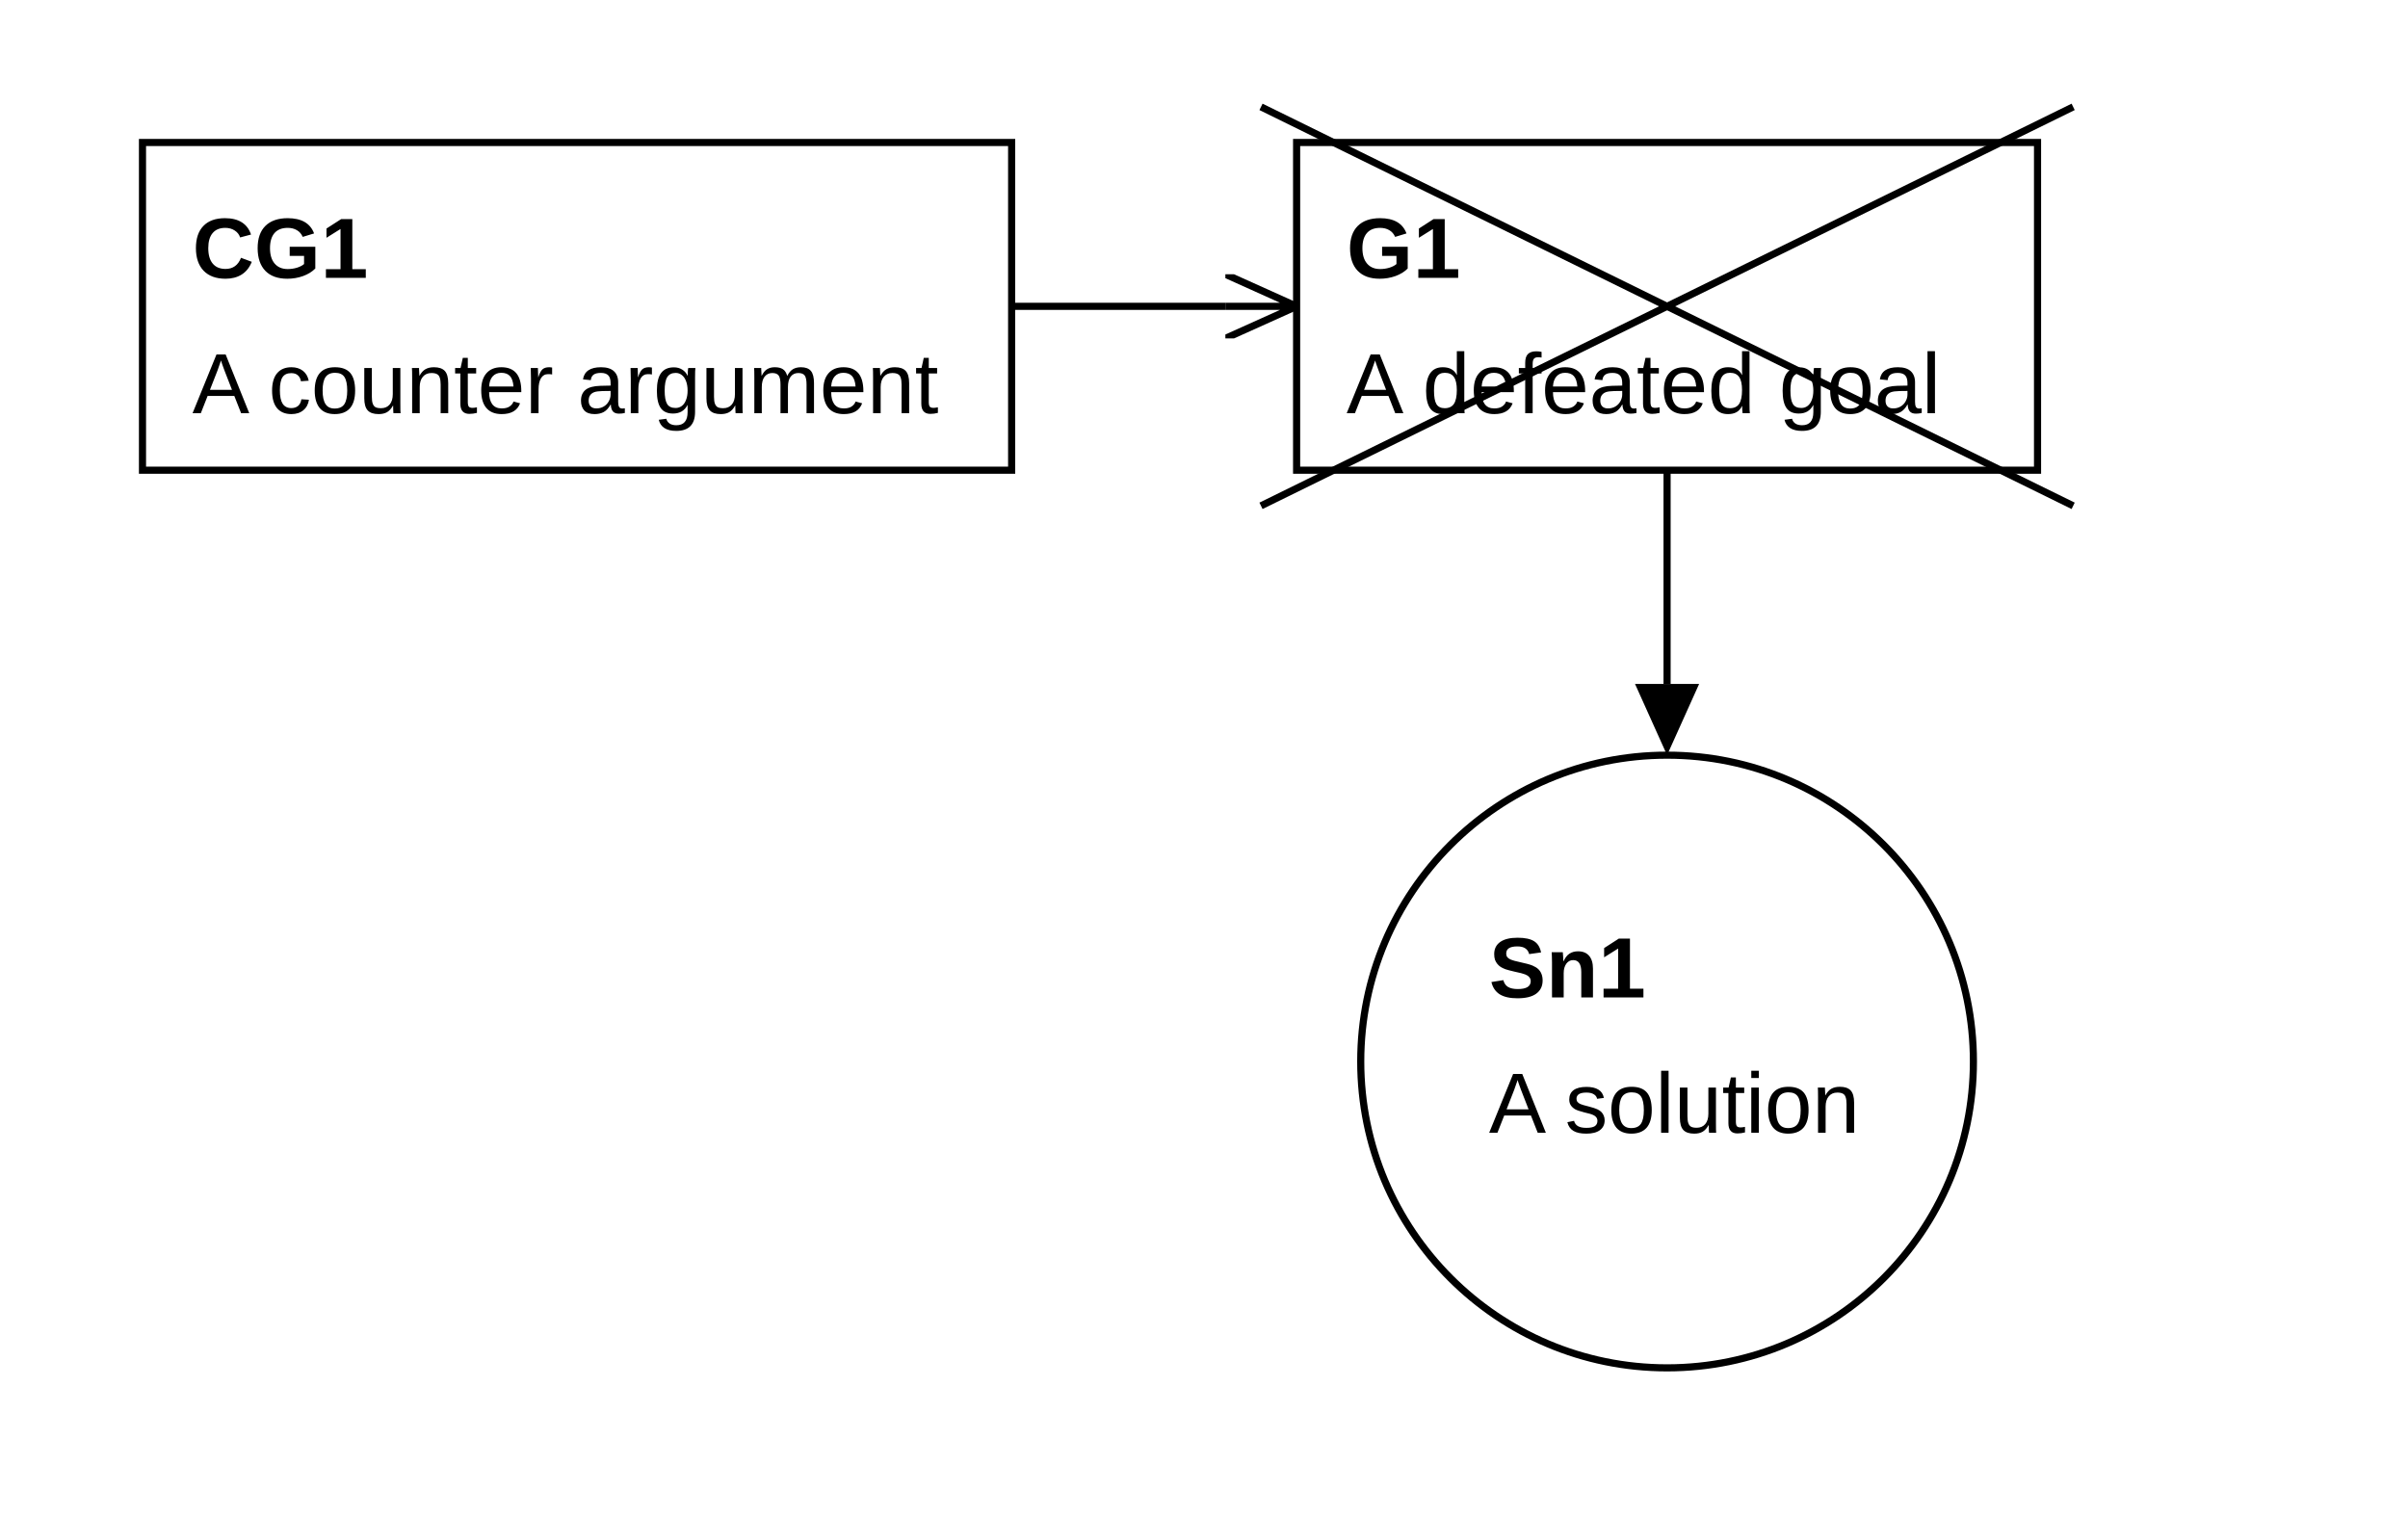
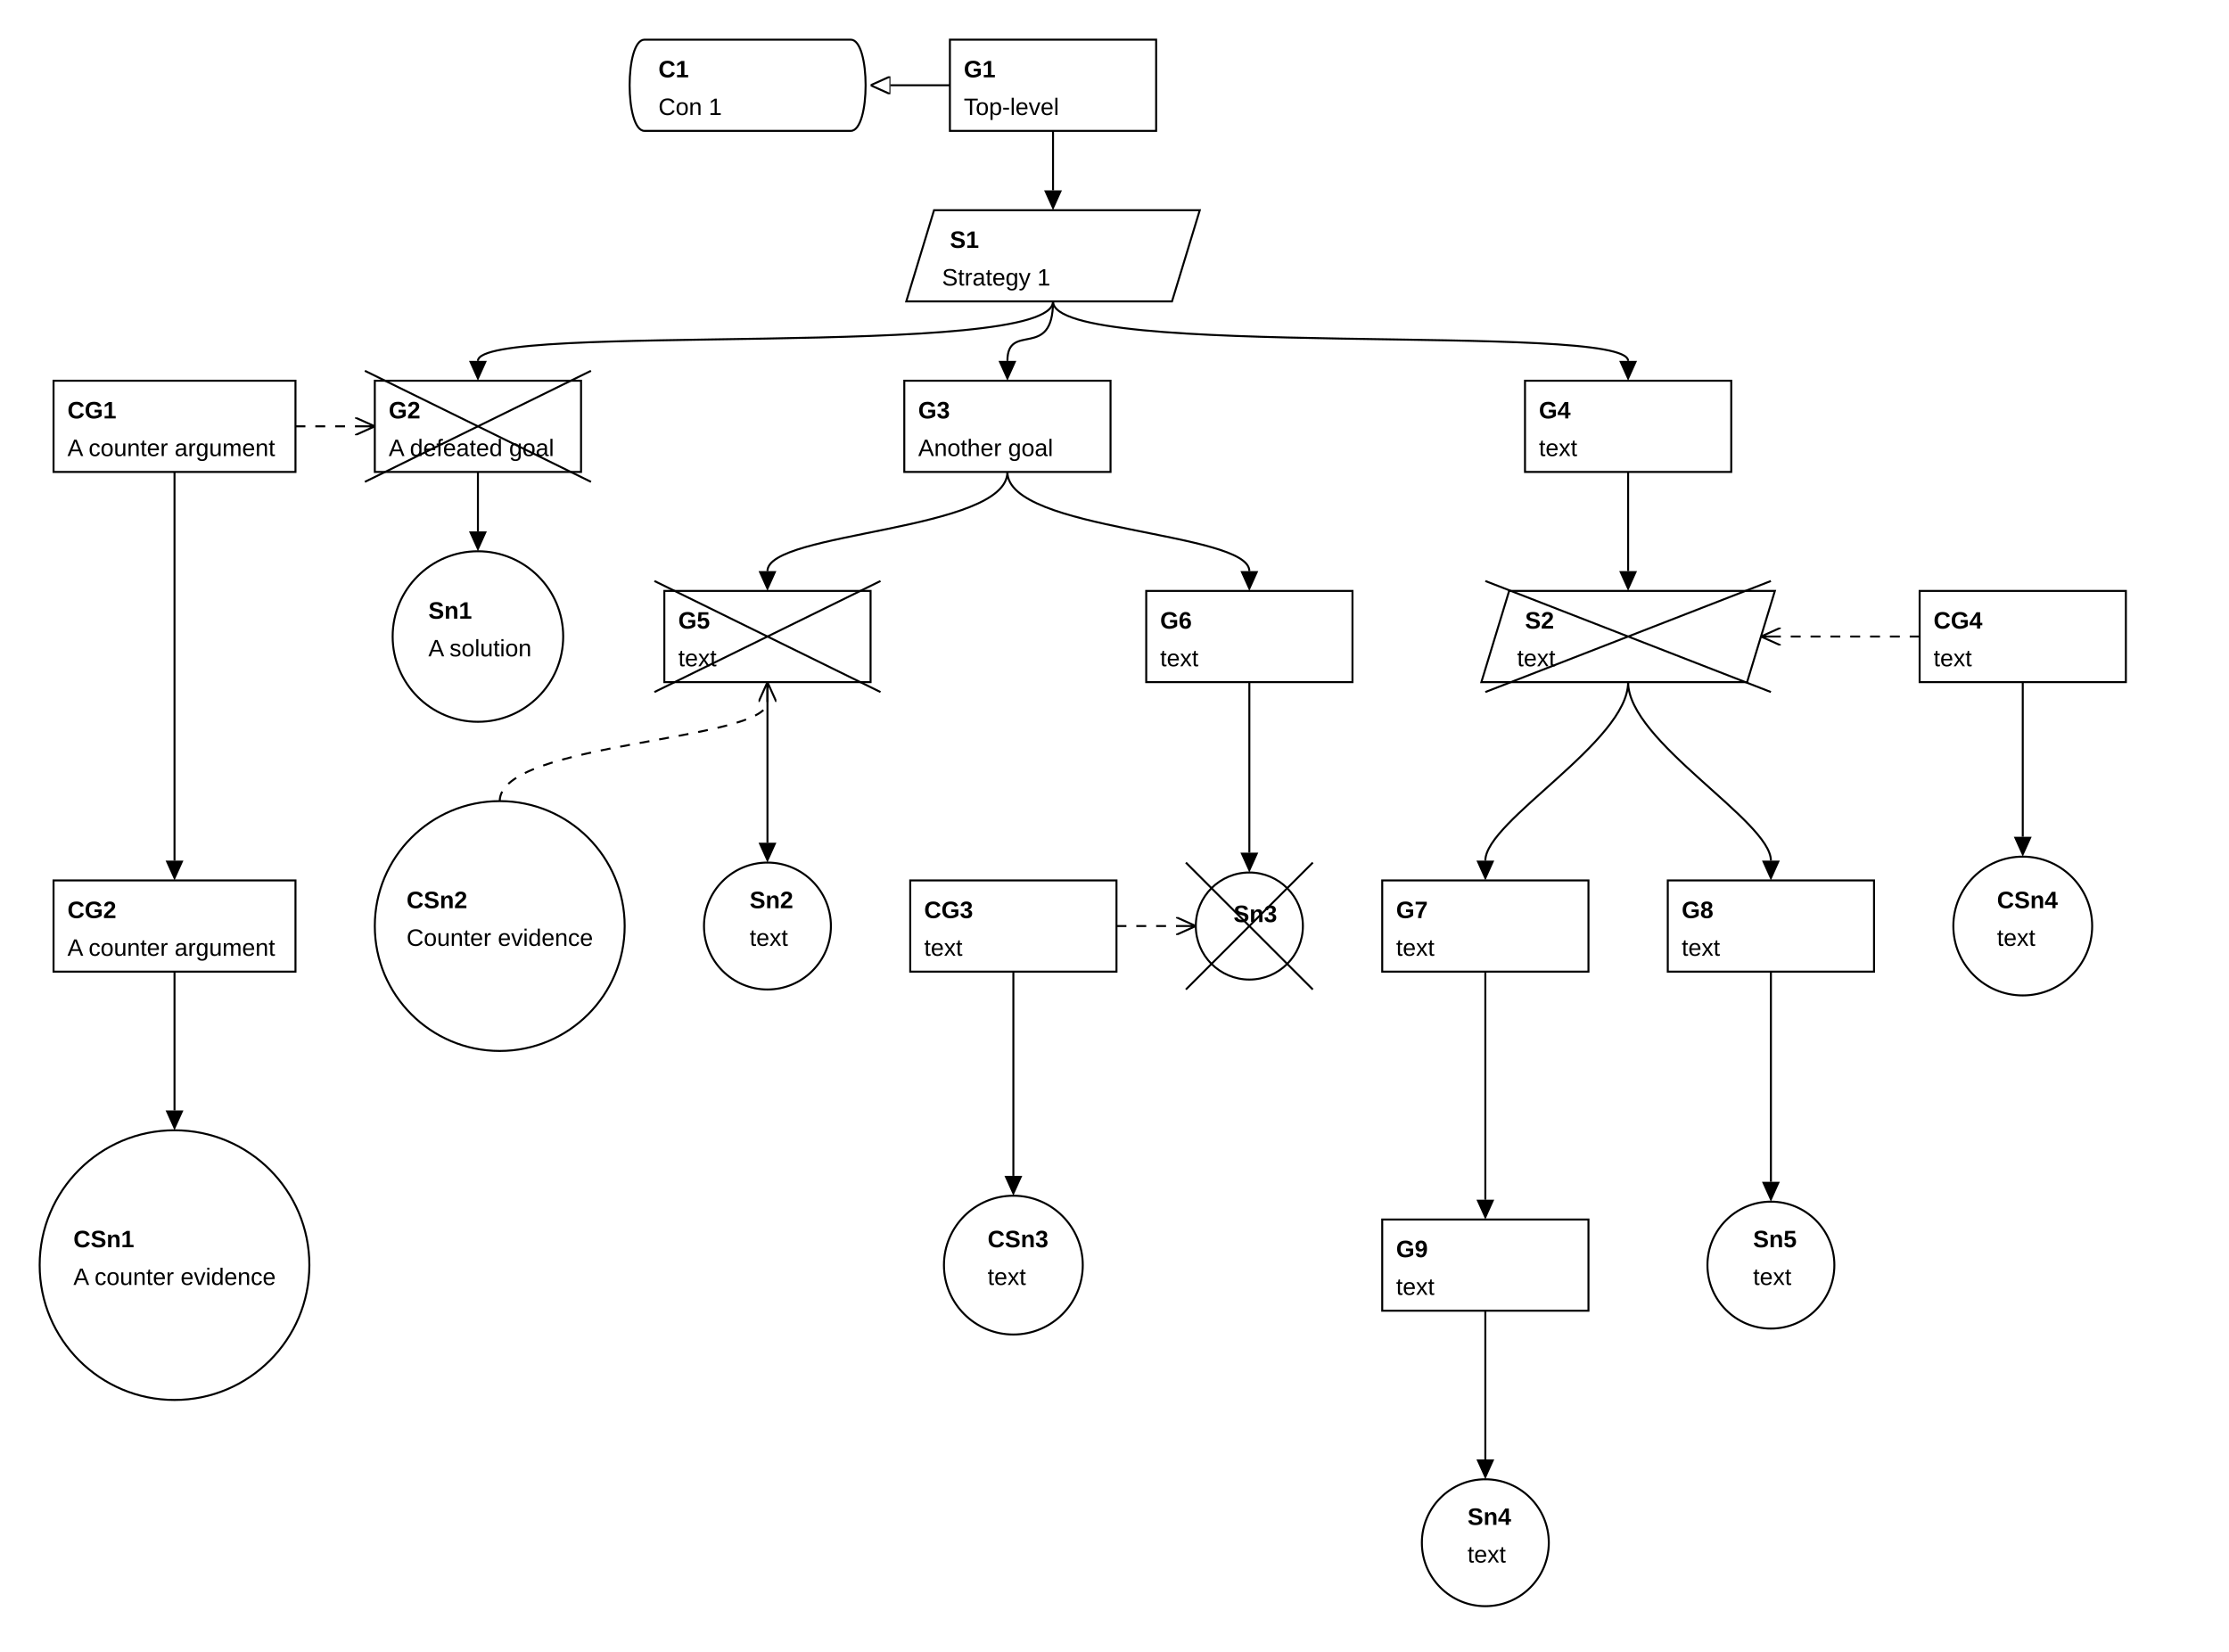
- <svg xmlns="http://www.w3.org/2000/svg" class="gsndiagram" viewBox="0 0 338 213">
+ <svg xmlns="http://www.w3.org/2000/svg" class="gsndiagram" viewBox="0 0 1124 833">
  <symbol id="module_icon">
    <rect fill="lightgrey" height="5" stroke="black" stroke-width="1" width="10" x="0" y="0" />
    <rect fill="lightgrey" height="10" stroke="black" stroke-width="1" width="20" x="0" y="5" />
  </symbol>
  <symbol id="acp">
    <rect fill="black" height="10" stroke="black" stroke-width="1" width="10" x="0" y="0" />
  </symbol>
  <marker id="composite_arrow" markerHeight="9" markerUnits="userSpaceOnUse" markerWidth="10" orient="auto-start-reverse" refX="0" refY="4.5">
    <polyline fill-opacity="0" points="0 0, 6 4.5, 0 9" stroke="black" stroke-width="1" />
    <polyline fill-opacity="0" points="4 0, 10 4.5, 4 9" stroke="black" stroke-width="1" />
    <polyline fill-opacity="0" points="0 4.5, 10 4.5" stroke="black" stroke-width="1" />
  </marker>
  <marker id="supportedby_arrow" markerHeight="9" markerUnits="userSpaceOnUse" markerWidth="10" orient="auto-start-reverse" refX="0" refY="4.5">
    <polyline fill="black" points="0 0, 10 4.5, 0 9" />
  </marker>
  <marker id="incontextof_arrow" markerHeight="9" markerUnits="userSpaceOnUse" markerWidth="10" orient="auto-start-reverse" refX="0" refY="4.5">
    <polyline fill-opacity="0" points="0 0, 10 4.5, 0 9, 0 0" stroke="black" stroke-width="1" />
  </marker>
  <marker id="challenges_arrow" markerHeight="9" markerUnits="userSpaceOnUse" markerWidth="10" orient="auto-start-reverse" refX="0" refY="4.5">
-     <polyline fill-opacity="0" points="0 0, 10 4.5, 0 4.5, 10 4.5, 0 9" stroke="black" stroke-width="1" />
+     <polyline fill-opacity="0" points="0 0, 10 4.5, 0 4.5, 10 4.5, 0 9" stroke="black" stroke-dasharray="100" stroke-width="1" />
  </marker>
-   <g class="gsn_module_examples_dialectic_index_gsn_yaml gsnelem gsngoal" id="node_cg1">
-     <path class="border" d="M20,20 L142,20 L142,66 L20,66 z" fill-opacity="0" stroke="black" stroke-width="1" />
-     <text font-family="Arial" font-size="12" font-weight="bold" x="27" y="39">CG1</text>
-     <text font-family="Arial" font-size="12" x="27" y="58">A counter argument</text>
+   <g class="gsn_module_examples_dialectic_index_gsn_yaml gsnelem gsnctxt" id="node_c1">
+     <path class="border" d="M325,20 L429,20 C439,20,439,66,429,66 L325,66 C315,66,315,20,325,20" fill-opacity="0" stroke="black" stroke-width="1" />
+     <text font-family="Arial" font-size="12" font-weight="bold" x="332" y="39">C1</text>
+     <text font-family="Arial" font-size="12" x="332" y="58">Con 1</text>
  </g>
  <g class="gsn_module_examples_dialectic_index_gsn_yaml gsnelem gsngoal" id="node_g1">
-     <path class="border" d="M182,20 L286,20 L286,66 L182,66 z" fill-opacity="0" stroke="black" stroke-width="1" />
-     <text font-family="Arial" font-size="12" font-weight="bold" x="189" y="39">G1</text>
-     <text font-family="Arial" font-size="12" x="189" y="58">A defeated goal</text>
-     <line stroke="black" x1="177" x2="291" y1="15" y2="71" />
-     <line stroke="black" x1="291" x2="177" y1="15" y2="71" />
+     <path class="border" d="M479,20 L583,20 L583,66 L479,66 z" fill-opacity="0" stroke="black" stroke-width="1" />
+     <text font-family="Arial" font-size="12" font-weight="bold" x="486" y="39">G1</text>
+     <text font-family="Arial" font-size="12" x="486" y="58">Top-level</text>
+   </g>
+   <g class="gsn_module_examples_dialectic_index_gsn_yaml gsnelem gsnstgy" id="node_s1">
+     <path class="border" d="M471,106 L605,106 L591,152 L457,152 z" fill-opacity="0" stroke="black" stroke-width="1" />
+     <text font-family="Arial" font-size="12" font-weight="bold" x="479" y="125">S1</text>
+     <text font-family="Arial" font-size="12" x="475" y="144">Strategy 1</text>
+   </g>
+   <g class="gsn_module_examples_dialectic_index_gsn_yaml gsnelem gsngoal" id="node_cg1">
+     <path class="border" d="M27,192 L149,192 L149,238 L27,238 z" fill-opacity="0" stroke="black" stroke-width="1" />
+     <text font-family="Arial" font-size="12" font-weight="bold" x="34" y="211">CG1</text>
+     <text font-family="Arial" font-size="12" x="34" y="230">A counter argument</text>
+   </g>
+   <g class="gsn_module_examples_dialectic_index_gsn_yaml gsnelem gsngoal" id="node_g2">
+     <path class="border" d="M189,192 L293,192 L293,238 L189,238 z" fill-opacity="0" stroke="black" stroke-width="1" />
+     <text font-family="Arial" font-size="12" font-weight="bold" x="196" y="211">G2</text>
+     <text font-family="Arial" font-size="12" x="196" y="230">A defeated goal</text>
+     <line stroke="black" x1="184" x2="298" y1="187" y2="243" />
+     <line stroke="black" x1="298" x2="184" y1="187" y2="243" />
+   </g>
+   <g class="gsn_module_examples_dialectic_index_gsn_yaml gsnelem gsngoal" id="node_g3">
+     <path class="border" d="M456,192 L560,192 L560,238 L456,238 z" fill-opacity="0" stroke="black" stroke-width="1" />
+     <text font-family="Arial" font-size="12" font-weight="bold" x="463" y="211">G3</text>
+     <text font-family="Arial" font-size="12" x="463" y="230">Another goal</text>
+   </g>
+   <g class="gsn_module_examples_dialectic_index_gsn_yaml gsnelem gsngoal" id="node_g4">
+     <path class="border" d="M769,192 L873,192 L873,238 L769,238 z" fill-opacity="0" stroke="black" stroke-width="1" />
+     <text font-family="Arial" font-size="12" font-weight="bold" x="776" y="211">G4</text>
+     <text font-family="Arial" font-size="12" x="776" y="230">text</text>
  </g>
  <g class="gsn_module_examples_dialectic_index_gsn_yaml gsnelem gsnsltn" id="node_sn1">
-     <path class="border" d="M191,149 a43,43,0,1,0,86,0 a43,43,0,1,0,-86,0 z" fill-opacity="0" stroke="black" stroke-width="1" />
-     <text font-family="Arial" font-size="12" font-weight="bold" x="209" y="140">Sn1</text>
-     <text font-family="Arial" font-size="12" x="209" y="159">A solution</text>
+     <path class="border" d="M198,321 a43,43,0,1,0,86,0 a43,43,0,1,0,-86,0 z" fill-opacity="0" stroke="black" stroke-width="1" />
+     <text font-family="Arial" font-size="12" font-weight="bold" x="216" y="312">Sn1</text>
+     <text font-family="Arial" font-size="12" x="216" y="331">A solution</text>
  </g>
-   <path class="gsnedge gsnchllngs" d="M142,43 C172,43,152,43,172,43" fill-opacity="0" marker-end="url(#challenges_arrow)" stroke="black" stroke-dasharray="30 10" stroke-width="1" />
-   <path class="gsnedge gsninspby" d="M234,66 C234,96,234,76,234,96" fill-opacity="0" marker-end="url(#supportedby_arrow)" stroke="black" stroke-width="1" />
+   <g class="gsn_module_examples_dialectic_index_gsn_yaml gsnelem gsngoal" id="node_g5">
+     <path class="border" d="M335,298 L439,298 L439,344 L335,344 z" fill-opacity="0" stroke="black" stroke-width="1" />
+     <text font-family="Arial" font-size="12" font-weight="bold" x="342" y="317">G5</text>
+     <text font-family="Arial" font-size="12" x="342" y="336">text</text>
+     <line stroke="black" x1="330" x2="444" y1="293" y2="349" />
+     <line stroke="black" x1="444" x2="330" y1="293" y2="349" />
+   </g>
+   <g class="gsn_module_examples_dialectic_index_gsn_yaml gsnelem gsngoal" id="node_g6">
+     <path class="border" d="M578,298 L682,298 L682,344 L578,344 z" fill-opacity="0" stroke="black" stroke-width="1" />
+     <text font-family="Arial" font-size="12" font-weight="bold" x="585" y="317">G6</text>
+     <text font-family="Arial" font-size="12" x="585" y="336">text</text>
+   </g>
+   <g class="gsn_module_examples_dialectic_index_gsn_yaml gsnelem gsnstgy" id="node_s2">
+     <path class="border" d="M761,298 L895,298 L881,344 L747,344 z" fill-opacity="0" stroke="black" stroke-width="1" />
+     <text font-family="Arial" font-size="12" font-weight="bold" x="769" y="317">S2</text>
+     <text font-family="Arial" font-size="12" x="765" y="336">text</text>
+     <line stroke="black" x1="749" x2="893" y1="293" y2="349" />
+     <line stroke="black" x1="893" x2="749" y1="293" y2="349" />
+   </g>
+   <g class="gsn_module_examples_dialectic_index_gsn_yaml gsnelem gsngoal" id="node_cg4">
+     <path class="border" d="M968,298 L1072,298 L1072,344 L968,344 z" fill-opacity="0" stroke="black" stroke-width="1" />
+     <text font-family="Arial" font-size="12" font-weight="bold" x="975" y="317">CG4</text>
+     <text font-family="Arial" font-size="12" x="975" y="336">text</text>
+   </g>
+   <g class="gsn_module_examples_dialectic_index_gsn_yaml gsnelem gsngoal" id="node_cg2">
+     <path class="border" d="M27,444 L149,444 L149,490 L27,490 z" fill-opacity="0" stroke="black" stroke-width="1" />
+     <text font-family="Arial" font-size="12" font-weight="bold" x="34" y="463">CG2</text>
+     <text font-family="Arial" font-size="12" x="34" y="482">A counter argument</text>
+   </g>
+   <g class="gsn_module_examples_dialectic_index_gsn_yaml gsnelem gsnsltn" id="node_csn2">
+     <path class="border" d="M189,467 a63,63,0,1,0,126,0 a63,63,0,1,0,-126,0 z" fill-opacity="0" stroke="black" stroke-width="1" />
+     <text font-family="Arial" font-size="12" font-weight="bold" x="205" y="458">CSn2</text>
+     <text font-family="Arial" font-size="12" x="205" y="477">Counter evidence</text>
+   </g>
+   <g class="gsn_module_examples_dialectic_index_gsn_yaml gsnelem gsnsltn" id="node_sn2">
+     <path class="border" d="M355,467 a32,32,0,1,0,64,0 a32,32,0,1,0,-64,0 z" fill-opacity="0" stroke="black" stroke-width="1" />
+     <text font-family="Arial" font-size="12" font-weight="bold" x="378" y="458">Sn2</text>
+     <text font-family="Arial" font-size="12" x="378" y="477">text</text>
+   </g>
+   <g class="gsn_module_examples_dialectic_index_gsn_yaml gsnelem gsngoal" id="node_cg3">
+     <path class="border" d="M459,444 L563,444 L563,490 L459,490 z" fill-opacity="0" stroke="black" stroke-width="1" />
+     <text font-family="Arial" font-size="12" font-weight="bold" x="466" y="463">CG3</text>
+     <text font-family="Arial" font-size="12" x="466" y="482">text</text>
+   </g>
+   <g class="gsn_module_examples_dialectic_index_gsn_yaml gsnelem gsnsltn" id="node_sn3">
+     <path class="border" d="M603,467 a27,27,0,1,0,54,0 a27,27,0,1,0,-54,0 z" fill-opacity="0" stroke="black" stroke-width="1" />
+     <text font-family="Arial" font-size="12" font-weight="bold" x="622" y="465">Sn3</text>
+     <line stroke="black" x1="598" x2="662" y1="435" y2="499" />
+     <line stroke="black" x1="662" x2="598" y1="435" y2="499" />
+   </g>
+   <g class="gsn_module_examples_dialectic_index_gsn_yaml gsnelem gsngoal" id="node_g7">
+     <path class="border" d="M697,444 L801,444 L801,490 L697,490 z" fill-opacity="0" stroke="black" stroke-width="1" />
+     <text font-family="Arial" font-size="12" font-weight="bold" x="704" y="463">G7</text>
+     <text font-family="Arial" font-size="12" x="704" y="482">text</text>
+   </g>
+   <g class="gsn_module_examples_dialectic_index_gsn_yaml gsnelem gsngoal" id="node_g8">
+     <path class="border" d="M841,444 L945,444 L945,490 L841,490 z" fill-opacity="0" stroke="black" stroke-width="1" />
+     <text font-family="Arial" font-size="12" font-weight="bold" x="848" y="463">G8</text>
+     <text font-family="Arial" font-size="12" x="848" y="482">text</text>
+   </g>
+   <g class="gsn_module_examples_dialectic_index_gsn_yaml gsnelem gsnsltn" id="node_csn4">
+     <path class="border" d="M985,467 a35,35,0,1,0,70,0 a35,35,0,1,0,-70,0 z" fill-opacity="0" stroke="black" stroke-width="1" />
+     <text font-family="Arial" font-size="12" font-weight="bold" x="1007" y="458">CSn4</text>
+     <text font-family="Arial" font-size="12" x="1007" y="477">text</text>
+   </g>
+   <g class="gsn_module_examples_dialectic_index_gsn_yaml gsnelem gsnsltn" id="node_csn1">
+     <path class="border" d="M20,638 a68,68,0,1,0,136,0 a68,68,0,1,0,-136,0 z" fill-opacity="0" stroke="black" stroke-width="1" />
+     <text font-family="Arial" font-size="12" font-weight="bold" x="37" y="629">CSn1</text>
+     <text font-family="Arial" font-size="12" x="37" y="648">A counter evidence</text>
+   </g>
+   <g class="gsn_module_examples_dialectic_index_gsn_yaml gsnelem gsnsltn" id="node_csn3">
+     <path class="border" d="M476,638 a35,35,0,1,0,70,0 a35,35,0,1,0,-70,0 z" fill-opacity="0" stroke="black" stroke-width="1" />
+     <text font-family="Arial" font-size="12" font-weight="bold" x="498" y="629">CSn3</text>
+     <text font-family="Arial" font-size="12" x="498" y="648">text</text>
+   </g>
+   <g class="gsn_module_examples_dialectic_index_gsn_yaml gsnelem gsngoal" id="node_g9">
+     <path class="border" d="M697,615 L801,615 L801,661 L697,661 z" fill-opacity="0" stroke="black" stroke-width="1" />
+     <text font-family="Arial" font-size="12" font-weight="bold" x="704" y="634">G9</text>
+     <text font-family="Arial" font-size="12" x="704" y="653">text</text>
+   </g>
+   <g class="gsn_module_examples_dialectic_index_gsn_yaml gsnelem gsnsltn" id="node_sn5">
+     <path class="border" d="M861,638 a32,32,0,1,0,64,0 a32,32,0,1,0,-64,0 z" fill-opacity="0" stroke="black" stroke-width="1" />
+     <text font-family="Arial" font-size="12" font-weight="bold" x="884" y="629">Sn5</text>
+     <text font-family="Arial" font-size="12" x="884" y="648">text</text>
+   </g>
+   <g class="gsn_module_examples_dialectic_index_gsn_yaml gsnelem gsnsltn" id="node_sn4">
+     <path class="border" d="M717,778 a32,32,0,1,0,64,0 a32,32,0,1,0,-64,0 z" fill-opacity="0" stroke="black" stroke-width="1" />
+     <text font-family="Arial" font-size="12" font-weight="bold" x="740" y="769">Sn4</text>
+     <text font-family="Arial" font-size="12" x="740" y="788">text</text>
+   </g>
+   <path class="gsnedge gsninspby" d="M88,238 C88,268,88,414,88,434" fill-opacity="0" marker-end="url(#supportedby_arrow)" stroke="black" stroke-width="1" />
+   <path class="gsnedge gsnchllngs" d="M149,215 C179,215,159,215,179,215" fill-opacity="0" marker-end="url(#challenges_arrow)" stroke="black" stroke-dasharray="5 5" stroke-width="1" />
+   <path class="gsnedge gsninspby" d="M88,490 C88,520,88,540,88,560" fill-opacity="0" marker-end="url(#supportedby_arrow)" stroke="black" stroke-width="1" />
+   <path class="gsnedge gsninspby" d="M511,490 C511,520,511,573,511,593" fill-opacity="0" marker-end="url(#supportedby_arrow)" stroke="black" stroke-width="1" />
+   <path class="gsnedge gsnchllngs" d="M563,467 C593,467,573,467,593,467" fill-opacity="0" marker-end="url(#challenges_arrow)" stroke="black" stroke-dasharray="5 5" stroke-width="1" />
+   <path class="gsnedge gsninspby" d="M1020,344 C1020,374,1020,402,1020,422" fill-opacity="0" marker-end="url(#supportedby_arrow)" stroke="black" stroke-width="1" />
+   <path class="gsnedge gsnchllngs" d="M968,321 C938,321,918,321,898,321" fill-opacity="0" marker-end="url(#challenges_arrow)" stroke="black" stroke-dasharray="5 5" stroke-width="1" />
+   <path class="gsnedge gsnchllngs" d="M252,404 C252,374,387,374,387,354" fill-opacity="0" marker-end="url(#challenges_arrow)" stroke="black" stroke-dasharray="5 5" stroke-width="1" />
+   <path class="gsnedge gsninctxt" d="M479,43 C449,43,469,43,449,43" fill-opacity="0" marker-end="url(#incontextof_arrow)" stroke="black" stroke-width="1" />
+   <path class="gsnedge gsninspby" d="M531,66 C531,96,531,76,531,96" fill-opacity="0" marker-end="url(#supportedby_arrow)" stroke="black" stroke-width="1" />
+   <path class="gsnedge gsninspby" d="M241,238 C241,268,241,248,241,268" fill-opacity="0" marker-end="url(#supportedby_arrow)" stroke="black" stroke-width="1" />
+   <path class="gsnedge gsninspby" d="M508,238 C508,268,387,268,387,288" fill-opacity="0" marker-end="url(#supportedby_arrow)" stroke="black" stroke-width="1" />
+   <path class="gsnedge gsninspby" d="M508,238 C508,268,630,268,630,288" fill-opacity="0" marker-end="url(#supportedby_arrow)" stroke="black" stroke-width="1" />
+   <path class="gsnedge gsninspby" d="M821,238 C821,268,821,268,821,288" fill-opacity="0" marker-end="url(#supportedby_arrow)" stroke="black" stroke-width="1" />
+   <path class="gsnedge gsninspby" d="M387,344 C387,374,387,405,387,425" fill-opacity="0" marker-end="url(#supportedby_arrow)" stroke="black" stroke-width="1" />
+   <path class="gsnedge gsninspby" d="M630,344 C630,374,630,410,630,430" fill-opacity="0" marker-end="url(#supportedby_arrow)" stroke="black" stroke-width="1" />
+   <path class="gsnedge gsninspby" d="M749,490 C749,520,749,585,749,605" fill-opacity="0" marker-end="url(#supportedby_arrow)" stroke="black" stroke-width="1" />
+   <path class="gsnedge gsninspby" d="M893,490 C893,520,893,576,893,596" fill-opacity="0" marker-end="url(#supportedby_arrow)" stroke="black" stroke-width="1" />
+   <path class="gsnedge gsninspby" d="M749,661 C749,691,749,716,749,736" fill-opacity="0" marker-end="url(#supportedby_arrow)" stroke="black" stroke-width="1" />
+   <path class="gsnedge gsninspby" d="M531,152 C531,182,241,162,241,182" fill-opacity="0" marker-end="url(#supportedby_arrow)" stroke="black" stroke-width="1" />
+   <path class="gsnedge gsninspby" d="M531,152 C531,182,508,162,508,182" fill-opacity="0" marker-end="url(#supportedby_arrow)" stroke="black" stroke-width="1" />
+   <path class="gsnedge gsninspby" d="M531,152 C531,182,821,162,821,182" fill-opacity="0" marker-end="url(#supportedby_arrow)" stroke="black" stroke-width="1" />
+   <path class="gsnedge gsninspby" d="M821,344 C821,374,749,414,749,434" fill-opacity="0" marker-end="url(#supportedby_arrow)" stroke="black" stroke-width="1" />
+   <path class="gsnedge gsninspby" d="M821,344 C821,374,893,414,893,434" fill-opacity="0" marker-end="url(#supportedby_arrow)" stroke="black" stroke-width="1" />
</svg>
